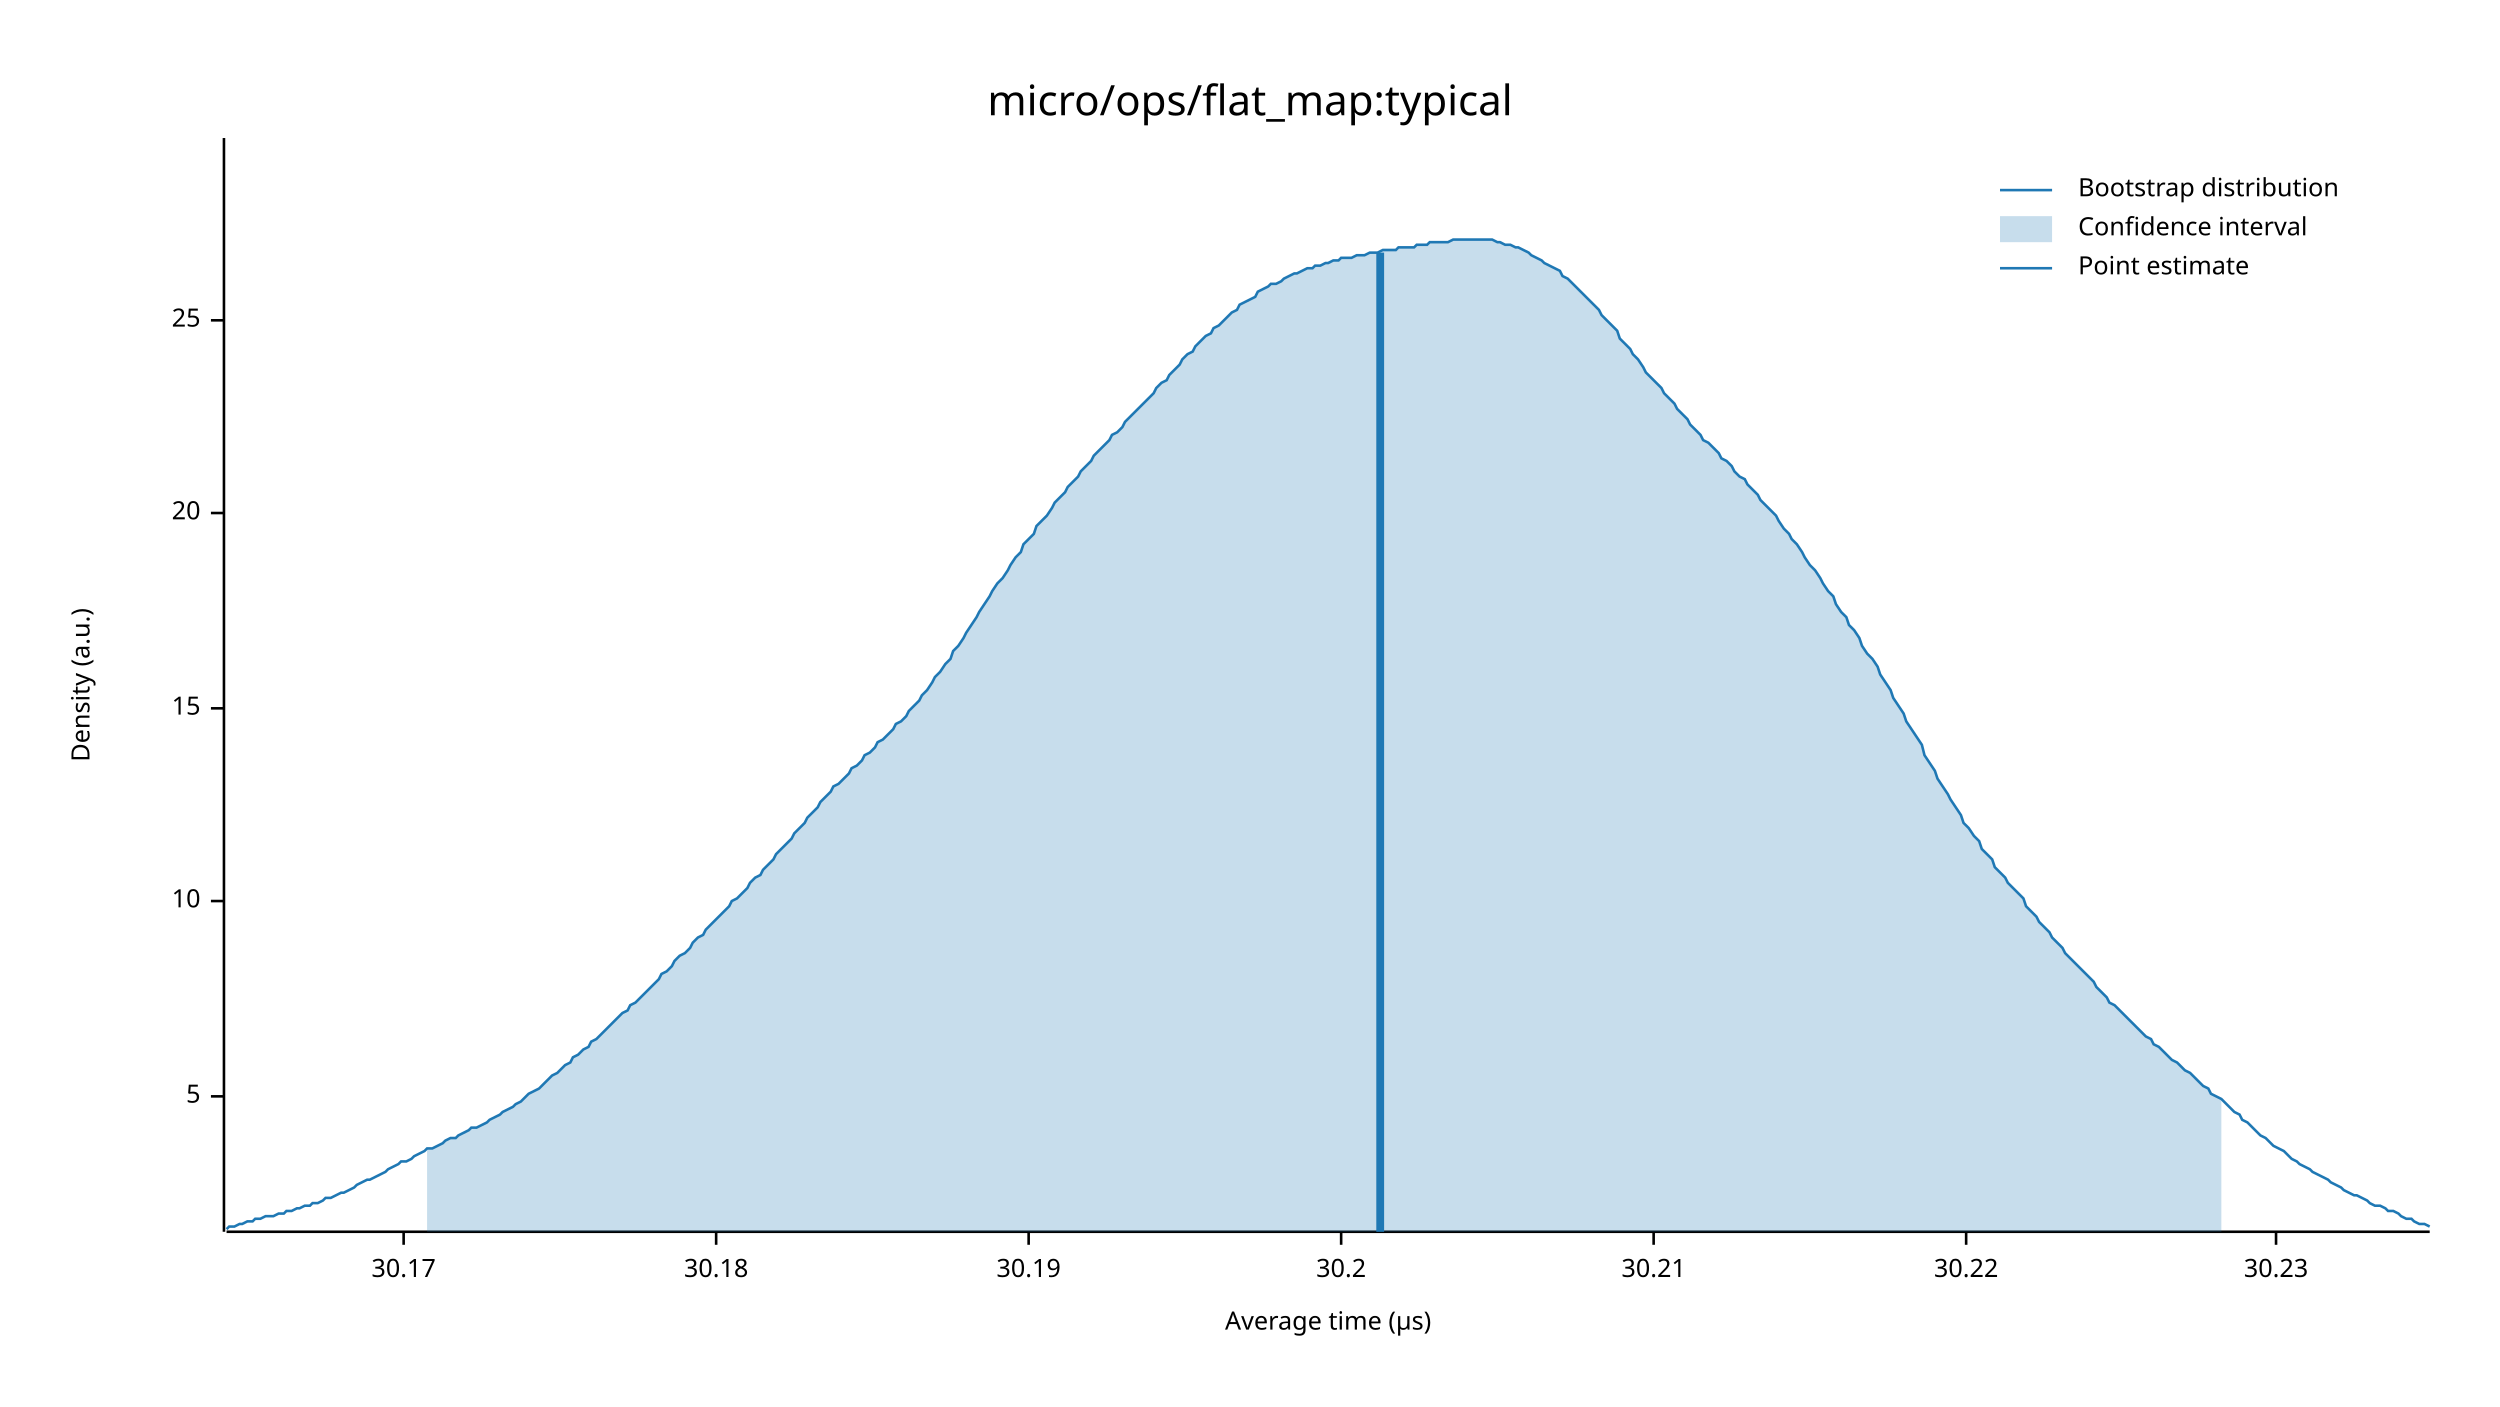
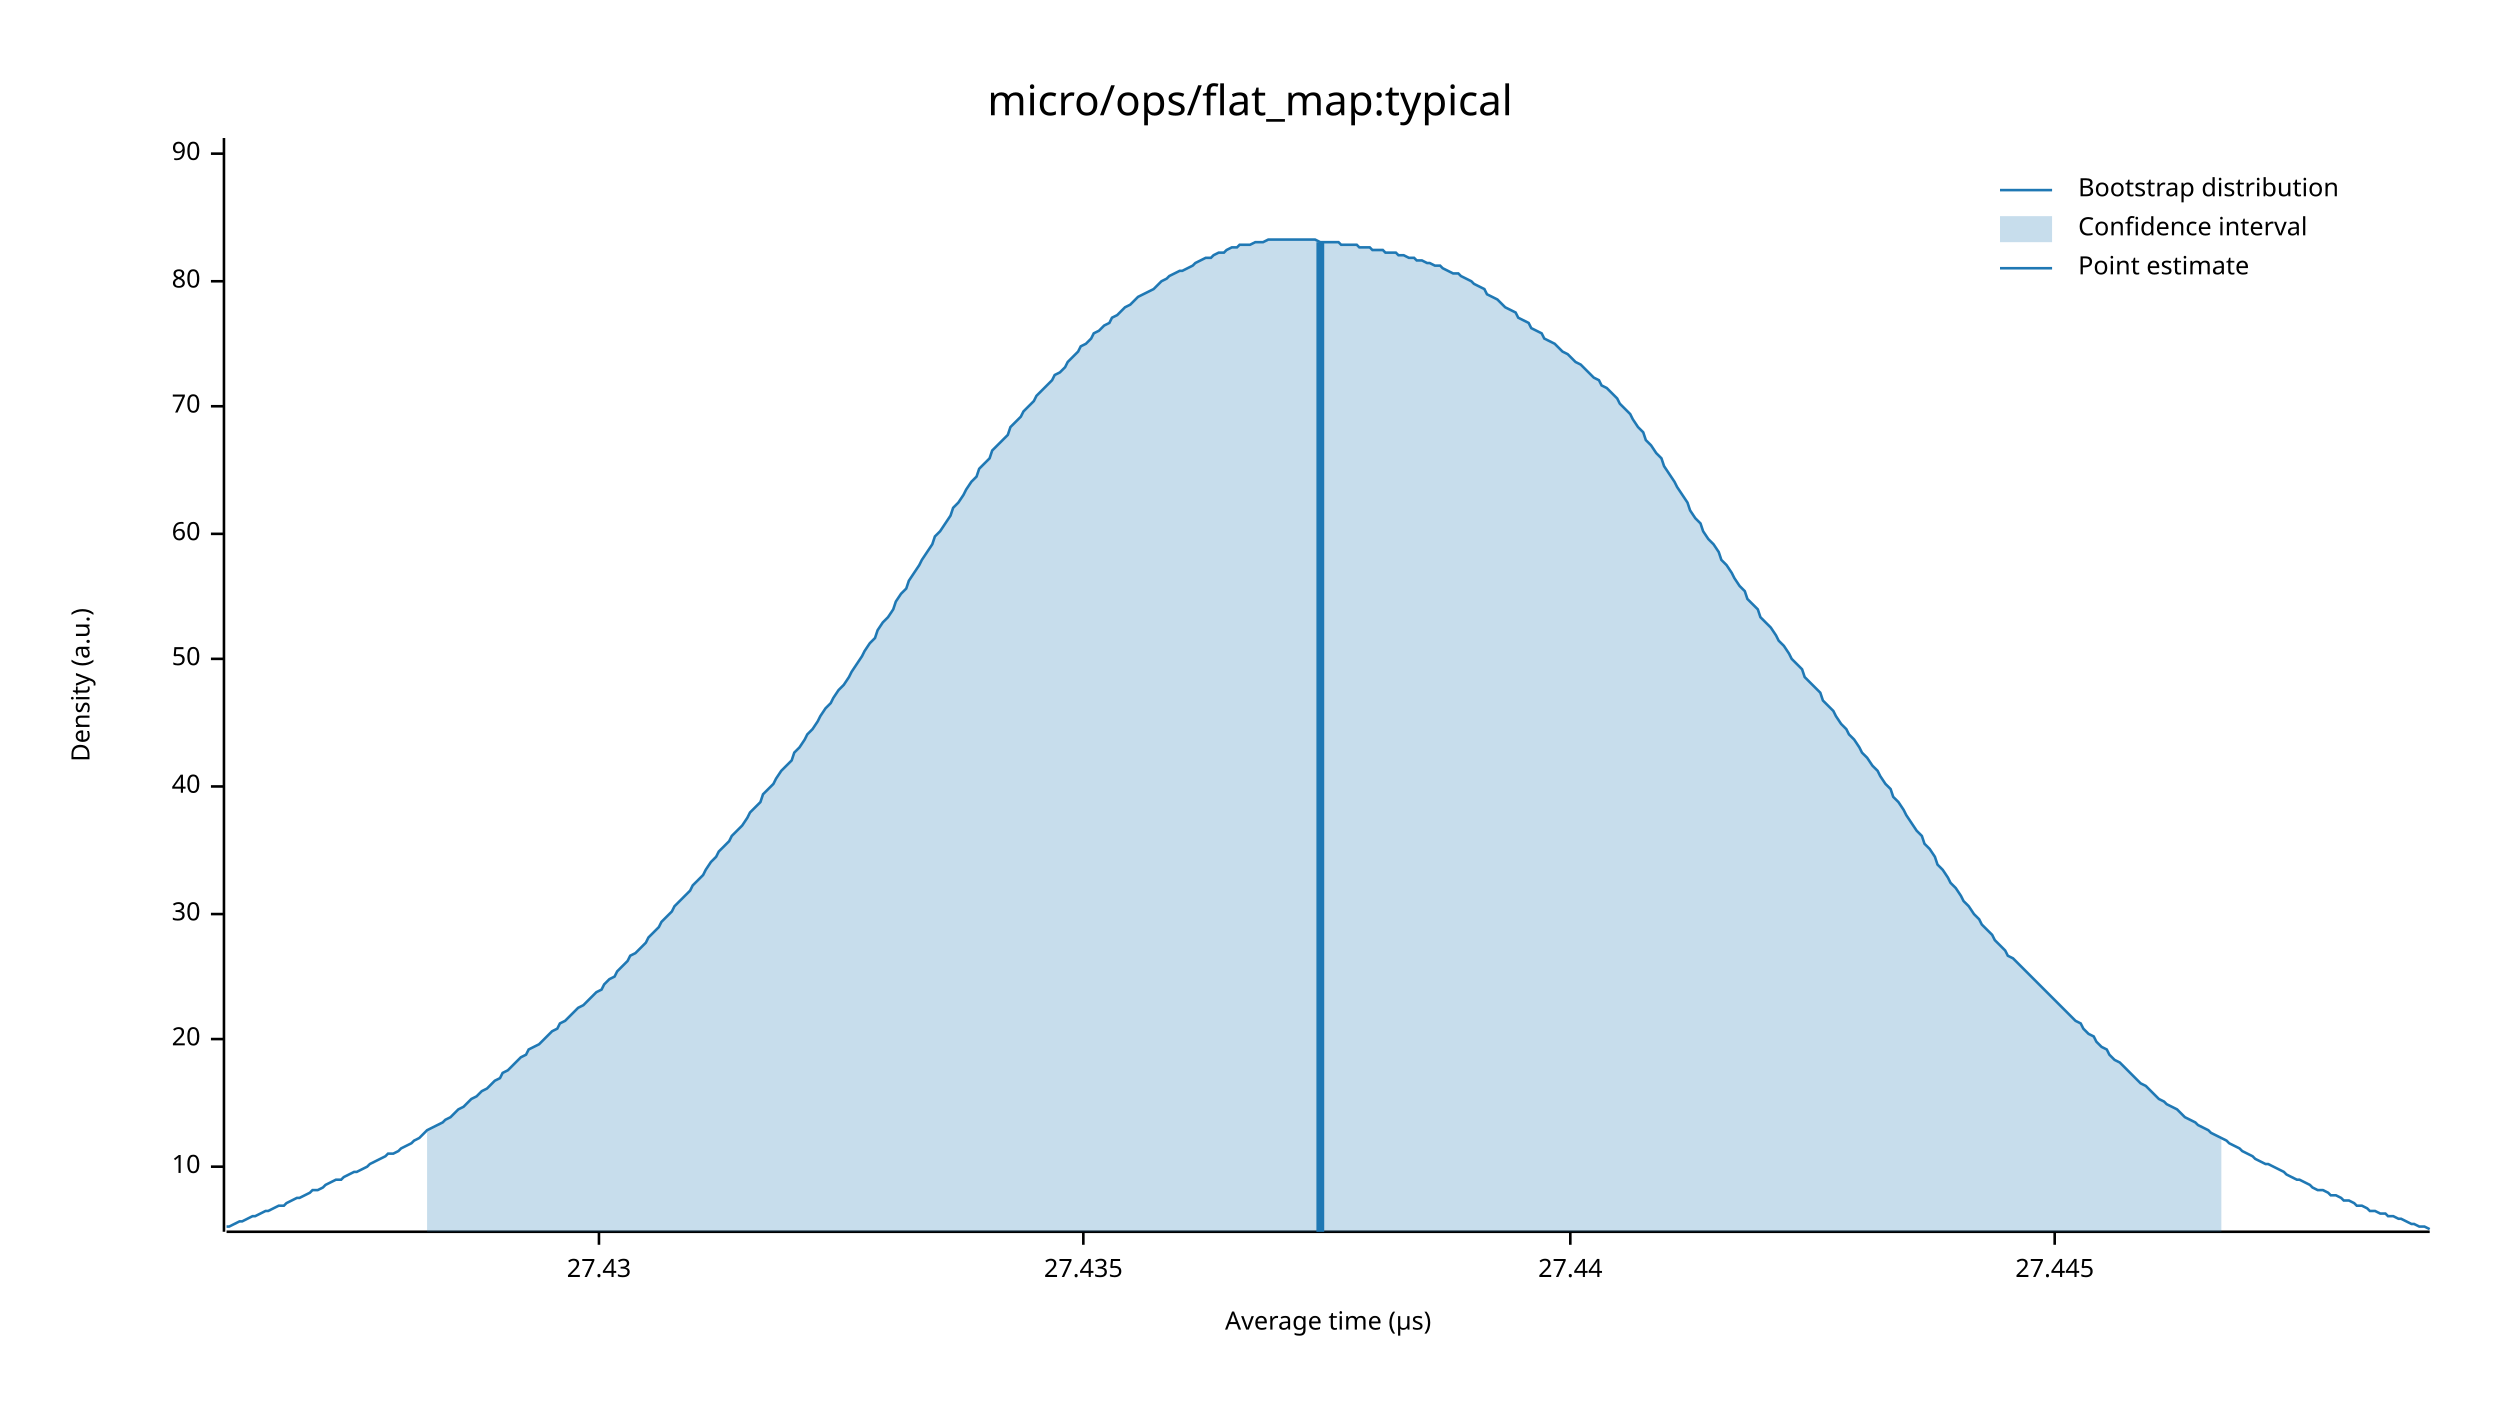
<svg xmlns="http://www.w3.org/2000/svg" width="960" height="540" viewBox="0 0 960 540">
  <text x="480" y="32" dy="0.76em" text-anchor="middle" font-family="sans-serif" font-size="16.129" opacity="1" fill="#000000">
micro/ops/flat_map:typical
</text>
  <text x="27" y="263" dy="0.76em" text-anchor="middle" font-family="sans-serif" font-size="9.677" opacity="1" fill="#000000" transform="rotate(270, 27, 263)">
Density (a.u.)
</text>
  <text x="510" y="513" dy="-0.5ex" text-anchor="middle" font-family="sans-serif" font-size="9.677" opacity="1" fill="#000000">
Average time (µs)
</text>
  <polyline fill="none" opacity="1" stroke="#000000" stroke-width="1" points="86,53 86,473 " />
-   <text x="77" y="421" dy="0.5ex" text-anchor="end" font-family="sans-serif" font-size="9.677" opacity="1" fill="#000000">
- 5
- </text>
-   <polyline fill="none" opacity="1" stroke="#000000" stroke-width="1" points="81,421 86,421 " />
-   <text x="77" y="346" dy="0.5ex" text-anchor="end" font-family="sans-serif" font-size="9.677" opacity="1" fill="#000000">
+   <text x="77" y="448" dy="0.5ex" text-anchor="end" font-family="sans-serif" font-size="9.677" opacity="1" fill="#000000">
10
</text>
-   <polyline fill="none" opacity="1" stroke="#000000" stroke-width="1" points="81,346 86,346 " />
-   <text x="77" y="272" dy="0.5ex" text-anchor="end" font-family="sans-serif" font-size="9.677" opacity="1" fill="#000000">
- 15
- </text>
-   <polyline fill="none" opacity="1" stroke="#000000" stroke-width="1" points="81,272 86,272 " />
-   <text x="77" y="197" dy="0.5ex" text-anchor="end" font-family="sans-serif" font-size="9.677" opacity="1" fill="#000000">
+   <polyline fill="none" opacity="1" stroke="#000000" stroke-width="1" points="81,448 86,448 " />
+   <text x="77" y="399" dy="0.5ex" text-anchor="end" font-family="sans-serif" font-size="9.677" opacity="1" fill="#000000">
20
</text>
-   <polyline fill="none" opacity="1" stroke="#000000" stroke-width="1" points="81,197 86,197 " />
-   <text x="77" y="123" dy="0.5ex" text-anchor="end" font-family="sans-serif" font-size="9.677" opacity="1" fill="#000000">
- 25
+   <polyline fill="none" opacity="1" stroke="#000000" stroke-width="1" points="81,399 86,399 " />
+   <text x="77" y="351" dy="0.5ex" text-anchor="end" font-family="sans-serif" font-size="9.677" opacity="1" fill="#000000">
+ 30
</text>
-   <polyline fill="none" opacity="1" stroke="#000000" stroke-width="1" points="81,123 86,123 " />
+   <polyline fill="none" opacity="1" stroke="#000000" stroke-width="1" points="81,351 86,351 " />
+   <text x="77" y="302" dy="0.5ex" text-anchor="end" font-family="sans-serif" font-size="9.677" opacity="1" fill="#000000">
+ 40
+ </text>
+   <polyline fill="none" opacity="1" stroke="#000000" stroke-width="1" points="81,302 86,302 " />
+   <text x="77" y="253" dy="0.5ex" text-anchor="end" font-family="sans-serif" font-size="9.677" opacity="1" fill="#000000">
+ 50
+ </text>
+   <polyline fill="none" opacity="1" stroke="#000000" stroke-width="1" points="81,253 86,253 " />
+   <text x="77" y="205" dy="0.5ex" text-anchor="end" font-family="sans-serif" font-size="9.677" opacity="1" fill="#000000">
+ 60
+ </text>
+   <polyline fill="none" opacity="1" stroke="#000000" stroke-width="1" points="81,205 86,205 " />
+   <text x="77" y="156" dy="0.5ex" text-anchor="end" font-family="sans-serif" font-size="9.677" opacity="1" fill="#000000">
+ 70
+ </text>
+   <polyline fill="none" opacity="1" stroke="#000000" stroke-width="1" points="81,156 86,156 " />
+   <text x="77" y="108" dy="0.5ex" text-anchor="end" font-family="sans-serif" font-size="9.677" opacity="1" fill="#000000">
+ 80
+ </text>
+   <polyline fill="none" opacity="1" stroke="#000000" stroke-width="1" points="81,108 86,108 " />
+   <text x="77" y="59" dy="0.5ex" text-anchor="end" font-family="sans-serif" font-size="9.677" opacity="1" fill="#000000">
+ 90
+ </text>
+   <polyline fill="none" opacity="1" stroke="#000000" stroke-width="1" points="81,59 86,59 " />
  <polyline fill="none" opacity="1" stroke="#000000" stroke-width="1" points="87,473 933,473 " />
-   <text x="155" y="483" dy="0.76em" text-anchor="middle" font-family="sans-serif" font-size="9.677" opacity="1" fill="#000000">
- 30.17
+   <text x="230" y="483" dy="0.76em" text-anchor="middle" font-family="sans-serif" font-size="9.677" opacity="1" fill="#000000">
+ 27.43
</text>
-   <polyline fill="none" opacity="1" stroke="#000000" stroke-width="1" points="155,473 155,478 " />
-   <text x="275" y="483" dy="0.76em" text-anchor="middle" font-family="sans-serif" font-size="9.677" opacity="1" fill="#000000">
- 30.18
+   <polyline fill="none" opacity="1" stroke="#000000" stroke-width="1" points="230,473 230,478 " />
+   <text x="416" y="483" dy="0.76em" text-anchor="middle" font-family="sans-serif" font-size="9.677" opacity="1" fill="#000000">
+ 27.435
</text>
-   <polyline fill="none" opacity="1" stroke="#000000" stroke-width="1" points="275,473 275,478 " />
-   <text x="395" y="483" dy="0.76em" text-anchor="middle" font-family="sans-serif" font-size="9.677" opacity="1" fill="#000000">
- 30.19
+   <polyline fill="none" opacity="1" stroke="#000000" stroke-width="1" points="416,473 416,478 " />
+   <text x="603" y="483" dy="0.76em" text-anchor="middle" font-family="sans-serif" font-size="9.677" opacity="1" fill="#000000">
+ 27.44
</text>
-   <polyline fill="none" opacity="1" stroke="#000000" stroke-width="1" points="395,473 395,478 " />
-   <text x="515" y="483" dy="0.76em" text-anchor="middle" font-family="sans-serif" font-size="9.677" opacity="1" fill="#000000">
- 30.2
+   <polyline fill="none" opacity="1" stroke="#000000" stroke-width="1" points="603,473 603,478 " />
+   <text x="789" y="483" dy="0.76em" text-anchor="middle" font-family="sans-serif" font-size="9.677" opacity="1" fill="#000000">
+ 27.445
</text>
-   <polyline fill="none" opacity="1" stroke="#000000" stroke-width="1" points="515,473 515,478 " />
-   <text x="635" y="483" dy="0.76em" text-anchor="middle" font-family="sans-serif" font-size="9.677" opacity="1" fill="#000000">
- 30.21
- </text>
-   <polyline fill="none" opacity="1" stroke="#000000" stroke-width="1" points="635,473 635,478 " />
-   <text x="755" y="483" dy="0.76em" text-anchor="middle" font-family="sans-serif" font-size="9.677" opacity="1" fill="#000000">
- 30.22
- </text>
-   <polyline fill="none" opacity="1" stroke="#000000" stroke-width="1" points="755,473 755,478 " />
-   <text x="874" y="483" dy="0.76em" text-anchor="middle" font-family="sans-serif" font-size="9.677" opacity="1" fill="#000000">
- 30.23
- </text>
-   <polyline fill="none" opacity="1" stroke="#000000" stroke-width="1" points="874,473 874,478 " />
-   <polyline fill="none" opacity="1" stroke="#1F78B4" stroke-width="1" points="87,472 88,471 90,471 92,470 93,470 95,469 97,469 98,468 100,468 102,467 103,467 105,467 107,466 109,466 110,465 112,465 114,464 115,464 117,463 119,463 120,462 122,462 124,461 125,460 127,460 129,459 131,458 132,458 134,457 136,456 137,455 139,454 141,453 142,453 144,452 146,451 148,450 149,449 151,448 153,447 154,446 156,446 158,445 159,444 161,443 163,442 164,441 166,441 168,440 170,439 171,438 173,437 175,437 176,436 178,435 180,434 181,433 183,433 185,432 187,431 188,430 190,429 192,428 193,427 195,426 197,425 198,424 200,423 202,421 203,420 205,419 207,418 209,416 210,415 212,413 214,412 215,411 217,409 219,408 220,406 222,405 224,403 226,402 227,400 229,399 231,397 232,396 234,394 236,392 237,391 239,389 241,388 242,386 244,385 246,383 248,381 249,380 251,378 253,376 254,374 256,373 258,371 259,369 261,367 263,366 265,364 266,362 268,360 270,359 271,357 273,355 275,353 276,352 278,350 280,348 281,346 283,345 285,343 287,341 288,339 290,337 292,336 293,334 295,332 297,330 298,328 300,326 302,324 304,322 305,320 307,318 309,316 310,314 312,312 314,310 315,308 317,306 319,304 320,302 322,301 324,299 326,297 327,295 329,294 331,292 332,290 334,289 336,287 337,285 339,284 341,282 343,280 344,278 346,277 348,275 349,273 351,271 353,269 354,267 356,265 358,262 359,260 361,258 363,255 365,253 366,250 368,248 370,245 371,243 373,240 375,237 376,235 378,232 380,229 381,227 383,224 385,222 387,219 388,217 390,214 392,212 393,209 395,207 397,205 398,202 400,200 402,198 404,195 405,193 407,191 409,189 410,187 412,185 414,183 415,181 417,179 419,177 420,175 422,173 424,171 426,169 427,167 429,166 431,164 432,162 434,160 436,158 437,157 439,155 441,153 443,151 444,149 446,147 448,146 449,144 451,142 453,140 454,138 456,136 458,135 459,133 461,131 463,129 465,128 466,126 468,125 470,123 471,122 473,120 475,119 476,117 478,116 480,115 482,114 483,112 485,111 487,110 488,109 490,109 492,108 493,107 495,106 497,105 498,105 500,104 502,103 504,103 505,102 507,102 509,101 510,101 512,100 514,100 515,99 517,99 519,99 521,98 522,98 524,98 526,97 527,97 529,97 531,96 532,96 534,96 536,96 537,95 539,95 541,95 543,95 544,94 546,94 548,94 549,93 551,93 553,93 554,93 556,93 558,92 560,92 561,92 563,92 565,92 566,92 568,92 570,92 571,92 573,92 575,93 576,93 578,94 580,94 582,95 583,95 585,96 587,97 588,98 590,99 592,100 593,101 595,102 597,103 599,104 600,106 602,107 604,109 605,110 607,112 609,114 610,115 612,117 614,119 615,121 617,123 619,125 621,127 622,130 624,132 626,134 627,136 629,138 631,141 632,143 634,145 636,147 638,149 639,151 641,153 643,155 644,157 646,159 648,161 649,163 651,165 653,167 654,169 656,170 658,172 660,174 661,176 663,177 665,179 666,181 668,183 670,184 671,186 673,188 675,190 676,192 678,194 680,196 682,198 683,200 685,203 687,205 688,207 690,209 692,212 693,214 695,217 697,219 699,222 700,224 702,227 704,229 705,232 707,235 709,237 710,240 712,242 714,245 715,248 717,251 719,253 721,256 722,259 724,262 726,265 727,268 729,271 731,274 732,277 734,280 736,283 738,286 739,290 741,293 743,296 744,299 746,302 748,305 749,307 751,310 753,313 754,316 756,318 758,321 760,323 761,326 763,328 765,330 766,333 768,335 770,337 771,339 773,341 775,343 777,345 778,348 780,350 782,352 783,354 785,356 787,358 788,360 790,362 792,364 793,366 795,368 797,370 799,372 800,373 802,375 804,377 805,379 807,381 809,383 810,385 812,386 814,388 816,390 817,391 819,393 821,395 822,396 824,398 826,399 827,401 829,402 831,404 832,405 834,407 836,408 838,410 839,411 841,412 843,414 844,415 846,417 848,418 849,420 851,421 853,422 855,424 856,425 858,427 860,428 861,430 863,431 865,433 866,434 868,436 870,437 871,438 873,440 875,441 877,442 878,443 880,445 882,446 883,447 885,448 887,449 888,450 890,451 892,452 894,453 895,454 897,455 899,456 900,457 902,458 904,459 905,459 907,460 909,461 910,462 912,463 914,463 916,464 917,465 919,465 921,466 922,467 924,468 926,468 927,469 929,470 931,470 933,471 " />
-   <polygon opacity="0.25" fill="#1F78B4" points="164,441 166,441 168,440 170,439 171,438 173,437 175,437 176,436 178,435 180,434 181,433 183,433 185,432 187,431 188,430 190,429 192,428 193,427 195,426 197,425 198,424 200,423 202,421 203,420 205,419 207,418 209,416 210,415 212,413 214,412 215,411 217,409 219,408 220,406 222,405 224,403 226,402 227,400 229,399 231,397 232,396 234,394 236,392 237,391 239,389 241,388 242,386 244,385 246,383 248,381 249,380 251,378 253,376 254,374 256,373 258,371 259,369 261,367 263,366 265,364 266,362 268,360 270,359 271,357 273,355 275,353 276,352 278,350 280,348 281,346 283,345 285,343 287,341 288,339 290,337 292,336 293,334 295,332 297,330 298,328 300,326 302,324 304,322 305,320 307,318 309,316 310,314 312,312 314,310 315,308 317,306 319,304 320,302 322,301 324,299 326,297 327,295 329,294 331,292 332,290 334,289 336,287 337,285 339,284 341,282 343,280 344,278 346,277 348,275 349,273 351,271 353,269 354,267 356,265 358,262 359,260 361,258 363,255 365,253 366,250 368,248 370,245 371,243 373,240 375,237 376,235 378,232 380,229 381,227 383,224 385,222 387,219 388,217 390,214 392,212 393,209 395,207 397,205 398,202 400,200 402,198 404,195 405,193 407,191 409,189 410,187 412,185 414,183 415,181 417,179 419,177 420,175 422,173 424,171 426,169 427,167 429,166 431,164 432,162 434,160 436,158 437,157 439,155 441,153 443,151 444,149 446,147 448,146 449,144 451,142 453,140 454,138 456,136 458,135 459,133 461,131 463,129 465,128 466,126 468,125 470,123 471,122 473,120 475,119 476,117 478,116 480,115 482,114 483,112 485,111 487,110 488,109 490,109 492,108 493,107 495,106 497,105 498,105 500,104 502,103 504,103 505,102 507,102 509,101 510,101 512,100 514,100 515,99 517,99 519,99 521,98 522,98 524,98 526,97 527,97 529,97 531,96 532,96 534,96 536,96 537,95 539,95 541,95 543,95 544,94 546,94 548,94 549,93 551,93 553,93 554,93 556,93 558,92 560,92 561,92 563,92 565,92 566,92 568,92 570,92 571,92 573,92 575,93 576,93 578,94 580,94 582,95 583,95 585,96 587,97 588,98 590,99 592,100 593,101 595,102 597,103 599,104 600,106 602,107 604,109 605,110 607,112 609,114 610,115 612,117 614,119 615,121 617,123 619,125 621,127 622,130 624,132 626,134 627,136 629,138 631,141 632,143 634,145 636,147 638,149 639,151 641,153 643,155 644,157 646,159 648,161 649,163 651,165 653,167 654,169 656,170 658,172 660,174 661,176 663,177 665,179 666,181 668,183 670,184 671,186 673,188 675,190 676,192 678,194 680,196 682,198 683,200 685,203 687,205 688,207 690,209 692,212 693,214 695,217 697,219 699,222 700,224 702,227 704,229 705,232 707,235 709,237 710,240 712,242 714,245 715,248 717,251 719,253 721,256 722,259 724,262 726,265 727,268 729,271 731,274 732,277 734,280 736,283 738,286 739,290 741,293 743,296 744,299 746,302 748,305 749,307 751,310 753,313 754,316 756,318 758,321 760,323 761,326 763,328 765,330 766,333 768,335 770,337 771,339 773,341 775,343 777,345 778,348 780,350 782,352 783,354 785,356 787,358 788,360 790,362 792,364 793,366 795,368 797,370 799,372 800,373 802,375 804,377 805,379 807,381 809,383 810,385 812,386 814,388 816,390 817,391 819,393 821,395 822,396 824,398 826,399 827,401 829,402 831,404 832,405 834,407 836,408 838,410 839,411 841,412 843,414 844,415 846,417 848,418 849,420 851,421 853,422 853,473 164,473 " />
-   <polyline fill="none" opacity="1" stroke="#1F78B4" stroke-width="3" points="530,473 530,97 " />
+   <polyline fill="none" opacity="1" stroke="#000000" stroke-width="1" points="789,473 789,478 " />
+   <polyline fill="none" opacity="1" stroke="#1F78B4" stroke-width="1" points="87,471 88,471 90,470 92,469 93,469 95,468 97,467 98,467 100,466 102,465 103,465 105,464 107,463 109,463 110,462 112,461 114,460 115,460 117,459 119,458 120,457 122,457 124,456 125,455 127,454 129,453 131,453 132,452 134,451 136,450 137,450 139,449 141,448 142,447 144,446 146,445 148,444 149,443 151,443 153,442 154,441 156,440 158,439 159,438 161,437 163,435 164,434 166,433 168,432 170,431 171,430 173,429 175,427 176,426 178,425 180,423 181,422 183,421 185,419 187,418 188,417 190,415 192,414 193,412 195,411 197,409 198,408 200,406 202,405 203,403 205,402 207,401 209,399 210,398 212,396 214,395 215,393 217,392 219,390 220,389 222,387 224,386 226,384 227,383 229,381 231,380 232,378 234,376 236,375 237,373 239,371 241,369 242,367 244,366 246,364 248,362 249,360 251,358 253,356 254,354 256,352 258,350 259,348 261,346 263,344 265,342 266,340 268,338 270,336 271,334 273,331 275,329 276,327 278,325 280,323 281,321 283,319 285,317 287,314 288,312 290,310 292,308 293,305 295,303 297,301 298,299 300,296 302,294 304,292 305,289 307,287 309,284 310,282 312,280 314,277 315,275 317,272 319,270 320,268 322,265 324,263 326,260 327,258 329,255 331,252 332,250 334,247 336,245 337,242 339,239 341,237 343,234 344,231 346,228 348,226 349,223 351,220 353,217 354,215 356,212 358,209 359,206 361,204 363,201 365,198 366,195 368,193 370,190 371,188 373,185 375,183 376,180 378,178 380,176 381,173 383,171 385,169 387,167 388,164 390,162 392,160 393,158 395,156 397,154 398,152 400,150 402,148 404,146 405,144 407,143 409,141 410,139 412,137 414,135 415,133 417,132 419,130 420,128 422,127 424,125 426,124 427,122 429,121 431,119 432,118 434,117 436,115 437,114 439,113 441,112 443,111 444,110 446,108 448,107 449,106 451,105 453,104 454,104 456,103 458,102 459,101 461,100 463,99 465,99 466,98 468,97 470,97 471,96 473,95 475,95 476,94 478,94 480,94 482,93 483,93 485,93 487,92 488,92 490,92 492,92 493,92 495,92 497,92 498,92 500,92 502,92 504,92 505,92 507,93 509,93 510,93 512,93 514,93 515,94 517,94 519,94 521,94 522,95 524,95 526,95 527,96 529,96 531,96 532,97 534,97 536,97 537,98 539,98 541,99 543,99 544,100 546,100 548,101 549,101 551,102 553,102 554,103 556,104 558,105 560,105 561,106 563,107 565,108 566,109 568,110 570,111 571,113 573,114 575,115 576,116 578,118 580,119 582,120 583,122 585,123 587,124 588,126 590,127 592,128 593,130 595,131 597,132 599,134 600,135 602,136 604,138 605,139 607,140 609,142 610,143 612,145 614,146 615,148 617,149 619,151 621,153 622,155 624,157 626,159 627,161 629,164 631,166 632,169 634,171 636,174 638,176 639,179 641,182 643,185 644,187 646,190 648,193 649,196 651,199 653,201 654,204 656,207 658,209 660,212 661,215 663,217 665,220 666,222 668,225 670,227 671,230 673,232 675,234 676,237 678,239 680,241 682,244 683,246 685,248 687,251 688,253 690,255 692,257 693,260 695,262 697,264 699,266 700,269 702,271 704,273 705,275 707,278 709,280 710,282 712,284 714,287 715,289 717,291 719,294 721,296 722,298 724,301 726,303 727,306 729,308 731,311 732,313 734,316 736,319 738,321 739,324 741,326 743,329 744,332 746,334 748,337 749,339 751,341 753,344 754,346 756,348 758,351 760,353 761,355 763,357 765,359 766,361 768,363 770,365 771,367 773,368 775,370 777,372 778,373 780,375 782,377 783,378 785,380 787,382 788,383 790,385 792,387 793,388 795,390 797,392 799,393 800,395 802,397 804,398 805,400 807,402 809,403 810,405 812,407 814,408 816,410 817,411 819,413 821,415 822,416 824,417 826,419 827,420 829,422 831,423 832,424 834,425 836,426 838,428 839,429 841,430 843,431 844,432 846,433 848,434 849,435 851,436 853,437 855,438 856,439 858,440 860,441 861,442 863,443 865,444 866,445 868,446 870,447 871,447 873,448 875,449 877,450 878,451 880,452 882,453 883,453 885,454 887,455 888,456 890,457 892,457 894,458 895,459 897,459 899,460 900,461 902,461 904,462 905,463 907,463 909,464 910,465 912,465 914,466 916,466 917,467 919,467 921,468 922,468 924,469 926,470 927,470 929,471 931,471 933,472 " />
+   <polygon opacity="0.25" fill="#1F78B4" points="164,434 166,433 168,432 170,431 171,430 173,429 175,427 176,426 178,425 180,423 181,422 183,421 185,419 187,418 188,417 190,415 192,414 193,412 195,411 197,409 198,408 200,406 202,405 203,403 205,402 207,401 209,399 210,398 212,396 214,395 215,393 217,392 219,390 220,389 222,387 224,386 226,384 227,383 229,381 231,380 232,378 234,376 236,375 237,373 239,371 241,369 242,367 244,366 246,364 248,362 249,360 251,358 253,356 254,354 256,352 258,350 259,348 261,346 263,344 265,342 266,340 268,338 270,336 271,334 273,331 275,329 276,327 278,325 280,323 281,321 283,319 285,317 287,314 288,312 290,310 292,308 293,305 295,303 297,301 298,299 300,296 302,294 304,292 305,289 307,287 309,284 310,282 312,280 314,277 315,275 317,272 319,270 320,268 322,265 324,263 326,260 327,258 329,255 331,252 332,250 334,247 336,245 337,242 339,239 341,237 343,234 344,231 346,228 348,226 349,223 351,220 353,217 354,215 356,212 358,209 359,206 361,204 363,201 365,198 366,195 368,193 370,190 371,188 373,185 375,183 376,180 378,178 380,176 381,173 383,171 385,169 387,167 388,164 390,162 392,160 393,158 395,156 397,154 398,152 400,150 402,148 404,146 405,144 407,143 409,141 410,139 412,137 414,135 415,133 417,132 419,130 420,128 422,127 424,125 426,124 427,122 429,121 431,119 432,118 434,117 436,115 437,114 439,113 441,112 443,111 444,110 446,108 448,107 449,106 451,105 453,104 454,104 456,103 458,102 459,101 461,100 463,99 465,99 466,98 468,97 470,97 471,96 473,95 475,95 476,94 478,94 480,94 482,93 483,93 485,93 487,92 488,92 490,92 492,92 493,92 495,92 497,92 498,92 500,92 502,92 504,92 505,92 507,93 509,93 510,93 512,93 514,93 515,94 517,94 519,94 521,94 522,95 524,95 526,95 527,96 529,96 531,96 532,97 534,97 536,97 537,98 539,98 541,99 543,99 544,100 546,100 548,101 549,101 551,102 553,102 554,103 556,104 558,105 560,105 561,106 563,107 565,108 566,109 568,110 570,111 571,113 573,114 575,115 576,116 578,118 580,119 582,120 583,122 585,123 587,124 588,126 590,127 592,128 593,130 595,131 597,132 599,134 600,135 602,136 604,138 605,139 607,140 609,142 610,143 612,145 614,146 615,148 617,149 619,151 621,153 622,155 624,157 626,159 627,161 629,164 631,166 632,169 634,171 636,174 638,176 639,179 641,182 643,185 644,187 646,190 648,193 649,196 651,199 653,201 654,204 656,207 658,209 660,212 661,215 663,217 665,220 666,222 668,225 670,227 671,230 673,232 675,234 676,237 678,239 680,241 682,244 683,246 685,248 687,251 688,253 690,255 692,257 693,260 695,262 697,264 699,266 700,269 702,271 704,273 705,275 707,278 709,280 710,282 712,284 714,287 715,289 717,291 719,294 721,296 722,298 724,301 726,303 727,306 729,308 731,311 732,313 734,316 736,319 738,321 739,324 741,326 743,329 744,332 746,334 748,337 749,339 751,341 753,344 754,346 756,348 758,351 760,353 761,355 763,357 765,359 766,361 768,363 770,365 771,367 773,368 775,370 777,372 778,373 780,375 782,377 783,378 785,380 787,382 788,383 790,385 792,387 793,388 795,390 797,392 799,393 800,395 802,397 804,398 805,400 807,402 809,403 810,405 812,407 814,408 816,410 817,411 819,413 821,415 822,416 824,417 826,419 827,420 829,422 831,423 832,424 834,425 836,426 838,428 839,429 841,430 843,431 844,432 846,433 848,434 849,435 851,436 853,437 853,473 164,473 " />
+   <polyline fill="none" opacity="1" stroke="#1F78B4" stroke-width="3" points="507,473 507,93 " />
  <text x="798" y="68" dy="0.76em" text-anchor="start" font-family="sans-serif" font-size="9.677" opacity="1" fill="#000000">
Bootstrap distribution
</text>
  <text x="798" y="83" dy="0.76em" text-anchor="start" font-family="sans-serif" font-size="9.677" opacity="1" fill="#000000">
Confidence interval
</text>
  <text x="798" y="98" dy="0.76em" text-anchor="start" font-family="sans-serif" font-size="9.677" opacity="1" fill="#000000">
Point estimate
</text>
  <polyline fill="none" opacity="1" stroke="#1F78B4" stroke-width="1" points="768,73 788,73 " />
  <rect x="768" y="83" width="20" height="10" opacity="0.25" fill="#1F78B4" stroke="none" />
  <polyline fill="none" opacity="1" stroke="#1F78B4" stroke-width="1" points="768,103 788,103 " />
</svg>
